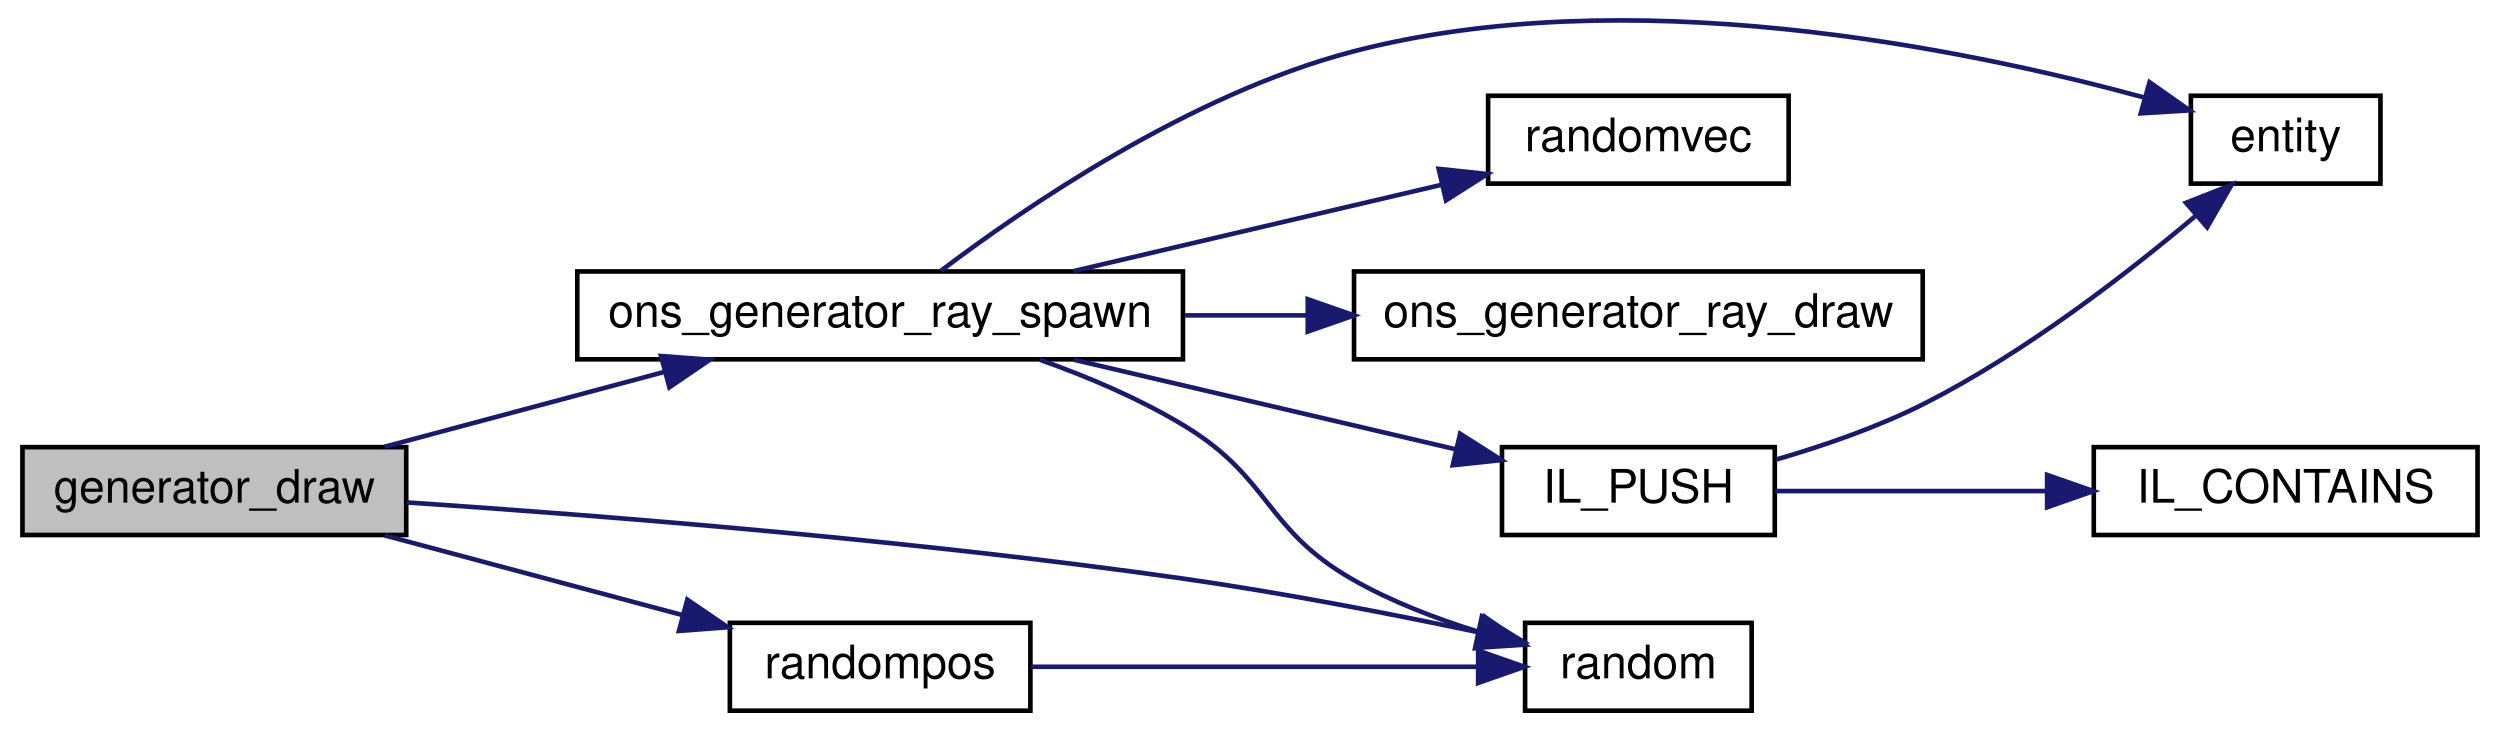
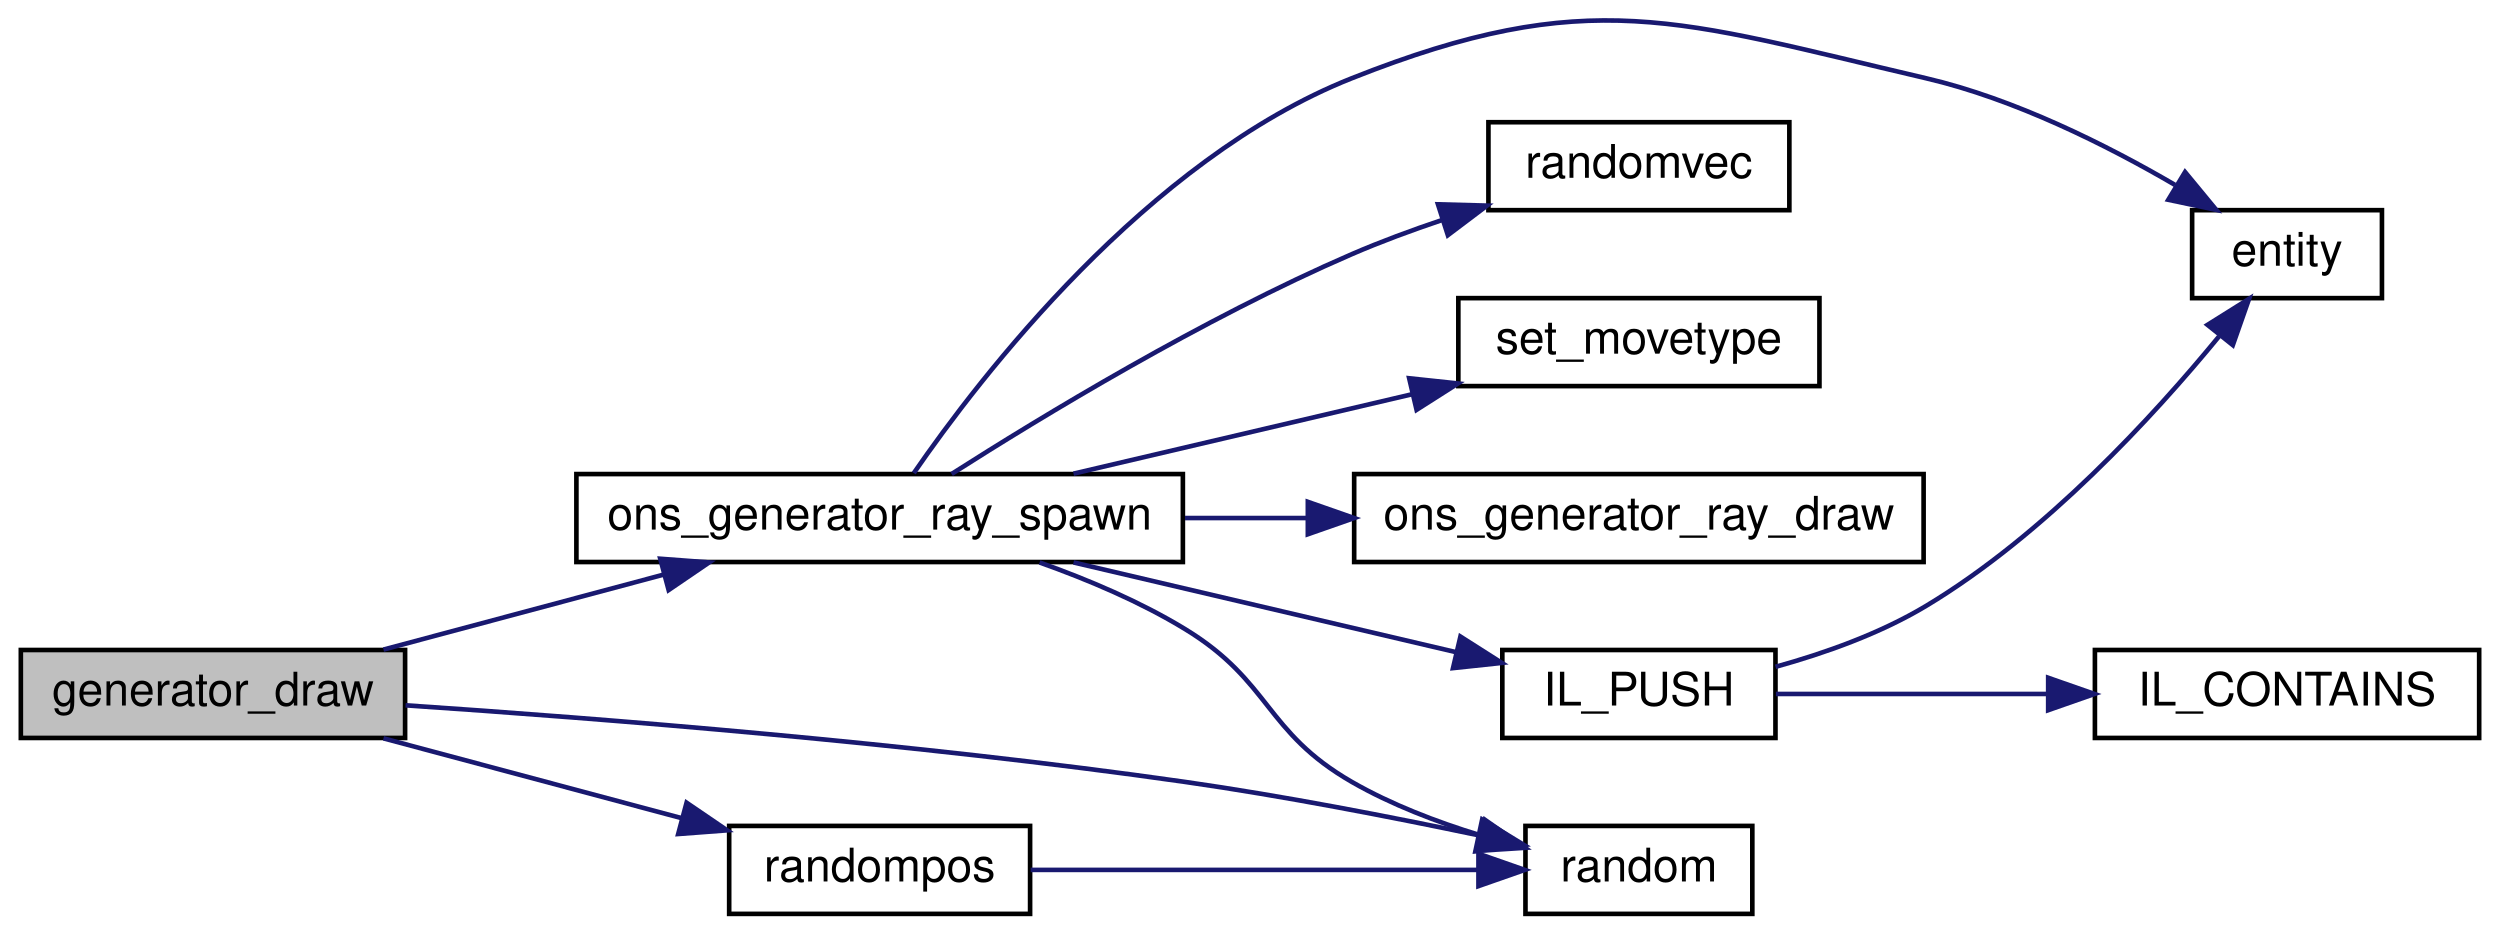
- <svg xmlns="http://www.w3.org/2000/svg" xmlns:xlink="http://www.w3.org/1999/xlink" width="540pt" height="158pt" viewBox="0.00 0.00 540.00 158.21">
-   <g id="graph0" class="graph" transform="scale(1 1) rotate(0) translate(4 154.214)">
+ <svg xmlns="http://www.w3.org/2000/svg" xmlns:xlink="http://www.w3.org/1999/xlink" width="540pt" height="202pt" viewBox="0.00 0.00 540.00 201.80">
+   <g id="graph0" class="graph" transform="scale(1 1) rotate(0) translate(4 197.798)">
    <g id="node1" class="node">
      <polygon fill="#bfbfbf" stroke="black" points="0.5,-38.5 0.5,-57.5 83.5,-57.5 83.5,-38.5 0.5,-38.5" />
      <text text-anchor="middle" x="42" y="-45.5" font-family="Helvetica,sans-Serif" font-size="10.00">generator_draw</text>
    </g>
    <g id="node2" class="node">
      <g id="a_node2">
        <a xlink:href="../../df/d07/cl__generator_8qc.html#a7945b6c27743d9c111ffd61a56cc36ae" target="_top" xlink:title="ons_generator_ray_spawn">
          <polygon fill="none" stroke="black" points="120.5,-76.5 120.5,-95.5 251.5,-95.5 251.5,-76.5 120.5,-76.5" />
          <text text-anchor="middle" x="186" y="-83.5" font-family="Helvetica,sans-Serif" font-size="10.00">ons_generator_ray_spawn</text>
        </a>
      </g>
    </g>
    <g id="edge1" class="edge">
      <path fill="none" stroke="midnightblue" d="M78.833,-57.589C97.163,-62.494 119.678,-68.52 139.25,-73.757" />
      <polygon fill="midnightblue" stroke="midnightblue" points="138.614,-77.21 149.179,-76.414 140.424,-70.448 138.614,-77.21" />
    </g>
-     <g id="node5" class="node">
-       <g id="a_node5">
+     <g id="node6" class="node">
+       <g id="a_node6">
        <a xlink:href="../../d8/de2/menudefs_8qc.html#a663ea6aa3c4923b3e065cf91cc319f1b" target="_top" xlink:title="random">
          <polygon fill="none" stroke="black" points="325.5,-0.5 325.5,-19.5 374.5,-19.5 374.5,-0.5 325.5,-0.5" />
          <text text-anchor="middle" x="350" y="-7.5" font-family="Helvetica,sans-Serif" font-size="10.00">random</text>
        </a>
      </g>
    </g>
-     <g id="edge9" class="edge">
+     <g id="edge10" class="edge">
      <path fill="none" stroke="midnightblue" d="M83.6,-45.55C125.817,-42.712 193.751,-37.33 252,-29 273.115,-25.98 296.593,-21.414 315.162,-17.515" />
      <polygon fill="midnightblue" stroke="midnightblue" points="316.15,-20.883 325.199,-15.372 314.688,-14.037 316.15,-20.883" />
    </g>
-     <g id="node9" class="node">
-       <g id="a_node9">
+     <g id="node10" class="node">
+       <g id="a_node10">
        <a xlink:href="../../de/dcb/vector_8qh.html#afa1e5c0be263a77e0c71292ab0a4dd74" target="_top" xlink:title="randompos">
          <polygon fill="none" stroke="black" points="153.5,-0.5 153.5,-19.5 218.5,-19.5 218.5,-0.5 153.5,-0.5" />
          <text text-anchor="middle" x="186" y="-7.5" font-family="Helvetica,sans-Serif" font-size="10.00">randompos</text>
        </a>
      </g>
    </g>
-     <g id="edge10" class="edge">
+     <g id="edge11" class="edge">
      <path fill="none" stroke="midnightblue" d="M78.833,-38.411C98.461,-33.158 122.888,-26.622 143.361,-21.143" />
      <polygon fill="midnightblue" stroke="midnightblue" points="144.3,-24.515 153.055,-18.549 142.49,-17.753 144.3,-24.515" />
    </g>
    <g id="node3" class="node">
      <g id="a_node3">
        <a xlink:href="../../d4/d0c/csprogsdefs_8qc.html#acbb54a239d76062465dccbc6a6c6e464" target="_top" xlink:title="entity">
-           <polygon fill="none" stroke="black" points="469.5,-114.5 469.5,-133.5 510.5,-133.5 510.5,-114.5 469.5,-114.5" />
-           <text text-anchor="middle" x="490" y="-121.5" font-family="Helvetica,sans-Serif" font-size="10.00">entity</text>
+           <polygon fill="none" stroke="black" points="469.5,-133.5 469.5,-152.5 510.5,-152.5 510.5,-133.5 469.5,-133.5" />
+           <text text-anchor="middle" x="490" y="-140.5" font-family="Helvetica,sans-Serif" font-size="10.00">entity</text>
        </a>
      </g>
    </g>
    <g id="edge2" class="edge">
-       <path fill="none" stroke="midnightblue" d="M199.151,-95.653C217.255,-109.353 252.947,-133.792 288,-143 347.439,-158.615 419.744,-143.928 459.41,-133.122" />
-       <polygon fill="midnightblue" stroke="midnightblue" points="460.56,-136.434 469.229,-130.343 458.654,-129.699 460.56,-136.434" />
+       <path fill="none" stroke="midnightblue" d="M193.381,-95.715C207.504,-116.212 243.691,-163.436 288,-181 339.233,-201.309 358.33,-193.522 412,-181 431.173,-176.527 451.057,-166.555 465.816,-157.949" />
+       <polygon fill="midnightblue" stroke="midnightblue" points="467.972,-160.735 474.715,-152.562 464.348,-154.746 467.972,-160.735" />
    </g>
    <g id="node4" class="node">
      <g id="a_node4">
        <a xlink:href="../../d8/de2/menudefs_8qc.html#aa156cc8dd51c39572de799ab8a0dd8d0" target="_top" xlink:title="randomvec">
-           <polygon fill="none" stroke="black" points="317.5,-114.5 317.5,-133.5 382.5,-133.5 382.5,-114.5 317.5,-114.5" />
-           <text text-anchor="middle" x="350" y="-121.5" font-family="Helvetica,sans-Serif" font-size="10.00">randomvec</text>
+           <polygon fill="none" stroke="black" points="317.5,-152.5 317.5,-171.5 382.5,-171.5 382.5,-152.5 317.5,-152.5" />
+           <text text-anchor="middle" x="350" y="-159.5" font-family="Helvetica,sans-Serif" font-size="10.00">randomvec</text>
        </a>
      </g>
    </g>
    <g id="edge3" class="edge">
-       <path fill="none" stroke="midnightblue" d="M227.879,-95.589C252.156,-101.284 282.866,-108.487 307.288,-114.216" />
-       <polygon fill="midnightblue" stroke="midnightblue" points="306.797,-117.695 317.332,-116.572 308.396,-110.88 306.797,-117.695" />
+       <path fill="none" stroke="midnightblue" d="M201.55,-95.521C220.738,-107.765 255.84,-129.103 288,-143 294.225,-145.69 300.957,-148.179 307.597,-150.409" />
+       <polygon fill="midnightblue" stroke="midnightblue" points="306.6,-153.765 317.191,-153.485 308.737,-147.099 306.6,-153.765" />
+     </g>
+     <g id="node5" class="node">
+       <g id="a_node5">
+         <a xlink:href="../../d4/dd7/movetypes_8qh.html#a8bf89be84cb481d218ff41140eacff78" target="_top" xlink:title="set_movetype">
+           <polygon fill="none" stroke="black" points="311,-114.5 311,-133.5 389,-133.5 389,-114.5 311,-114.5" />
+           <text text-anchor="middle" x="350" y="-121.5" font-family="Helvetica,sans-Serif" font-size="10.00">set_movetype</text>
+         </a>
+       </g>
    </g>
    <g id="edge4" class="edge">
+       <path fill="none" stroke="midnightblue" d="M227.879,-95.589C250.088,-100.798 277.681,-107.271 300.918,-112.721" />
+       <polygon fill="midnightblue" stroke="midnightblue" points="300.381,-116.19 310.916,-115.067 301.979,-109.375 300.381,-116.19" />
+     </g>
+     <g id="edge5" class="edge">
      <path fill="none" stroke="midnightblue" d="M220.548,-76.406C231.019,-72.69 242.347,-67.889 252,-62 270.529,-50.695 269.185,-39.822 288,-29 296.473,-24.127 306.342,-20.357 315.64,-17.509" />
      <polygon fill="midnightblue" stroke="midnightblue" points="316.728,-20.838 325.414,-14.771 314.84,-14.098 316.728,-20.838" />
    </g>
-     <g id="node6" class="node">
-       <g id="a_node6">
+     <g id="node7" class="node">
+       <g id="a_node7">
        <a xlink:href="../../df/d07/cl__generator_8qc.html#af238202f58cac7d9f856cab9edbd9dbe" target="_top" xlink:title="ons_generator_ray_draw">
          <polygon fill="none" stroke="black" points="288.5,-76.5 288.5,-95.5 411.5,-95.5 411.5,-76.5 288.5,-76.5" />
          <text text-anchor="middle" x="350" y="-83.5" font-family="Helvetica,sans-Serif" font-size="10.00">ons_generator_ray_draw</text>
        </a>
      </g>
    </g>
-     <g id="edge5" class="edge">
+     <g id="edge6" class="edge">
      <path fill="none" stroke="midnightblue" d="M251.958,-86C260.626,-86 269.549,-86 278.309,-86" />
      <polygon fill="midnightblue" stroke="midnightblue" points="278.492,-89.5 288.492,-86 278.492,-82.5 278.492,-89.5" />
    </g>
-     <g id="node7" class="node">
-       <g id="a_node7">
+     <g id="node8" class="node">
+       <g id="a_node8">
        <a xlink:href="../../d9/d51/intrusivelist_8qh.html#a44ed93b6aaca72d222ce263898d152b4" target="_top" xlink:title="Push to tail. ">
          <polygon fill="none" stroke="black" points="320.5,-38.5 320.5,-57.5 379.5,-57.5 379.5,-38.5 320.5,-38.5" />
          <text text-anchor="middle" x="350" y="-45.5" font-family="Helvetica,sans-Serif" font-size="10.00">IL_PUSH</text>
        </a>
      </g>
    </g>
-     <g id="edge6" class="edge">
+     <g id="edge7" class="edge">
      <path fill="none" stroke="midnightblue" d="M227.879,-76.411C253.253,-70.459 285.654,-62.859 310.558,-57.017" />
      <polygon fill="midnightblue" stroke="midnightblue" points="311.451,-60.403 320.387,-54.712 309.852,-53.588 311.451,-60.403" />
    </g>
-     <g id="edge8" class="edge">
-       <path fill="none" stroke="midnightblue" d="M379.712,-54.797C390.177,-57.824 401.911,-61.88 412,-67 433.573,-77.948 455.489,-94.856 470.394,-107.417" />
-       <polygon fill="midnightblue" stroke="midnightblue" points="468.444,-110.357 478.304,-114.233 473.013,-105.054 468.444,-110.357" />
+     <g id="edge9" class="edge">
+       <path fill="none" stroke="midnightblue" d="M379.516,-53.864C390.186,-56.816 402.108,-61.065 412,-67 437.648,-82.388 461.182,-108.039 475.307,-125.231" />
+       <polygon fill="midnightblue" stroke="midnightblue" points="472.82,-127.725 481.798,-133.351 478.288,-123.355 472.82,-127.725" />
    </g>
-     <g id="node8" class="node">
-       <g id="a_node8">
+     <g id="node9" class="node">
+       <g id="a_node9">
        <a xlink:href="../../d9/d51/intrusivelist_8qh.html#a03533687dbcda21ca9480b3e4b13fb34" target="_top" xlink:title="IL_CONTAINS">
          <polygon fill="none" stroke="black" points="448.5,-38.5 448.5,-57.5 531.5,-57.5 531.5,-38.5 448.5,-38.5" />
          <text text-anchor="middle" x="490" y="-45.5" font-family="Helvetica,sans-Serif" font-size="10.00">IL_CONTAINS</text>
        </a>
      </g>
    </g>
-     <g id="edge7" class="edge">
+     <g id="edge8" class="edge">
      <path fill="none" stroke="midnightblue" d="M379.594,-48C396.535,-48 418.495,-48 438.29,-48" />
      <polygon fill="midnightblue" stroke="midnightblue" points="438.406,-51.5 448.406,-48 438.406,-44.5 438.406,-51.5" />
    </g>
-     <g id="edge11" class="edge">
+     <g id="edge12" class="edge">
      <path fill="none" stroke="midnightblue" d="M218.62,-10C246.38,-10 286.655,-10 315.08,-10" />
      <polygon fill="midnightblue" stroke="midnightblue" points="315.344,-13.5 325.344,-10 315.344,-6.5 315.344,-13.5" />
    </g>
  </g>
</svg>
